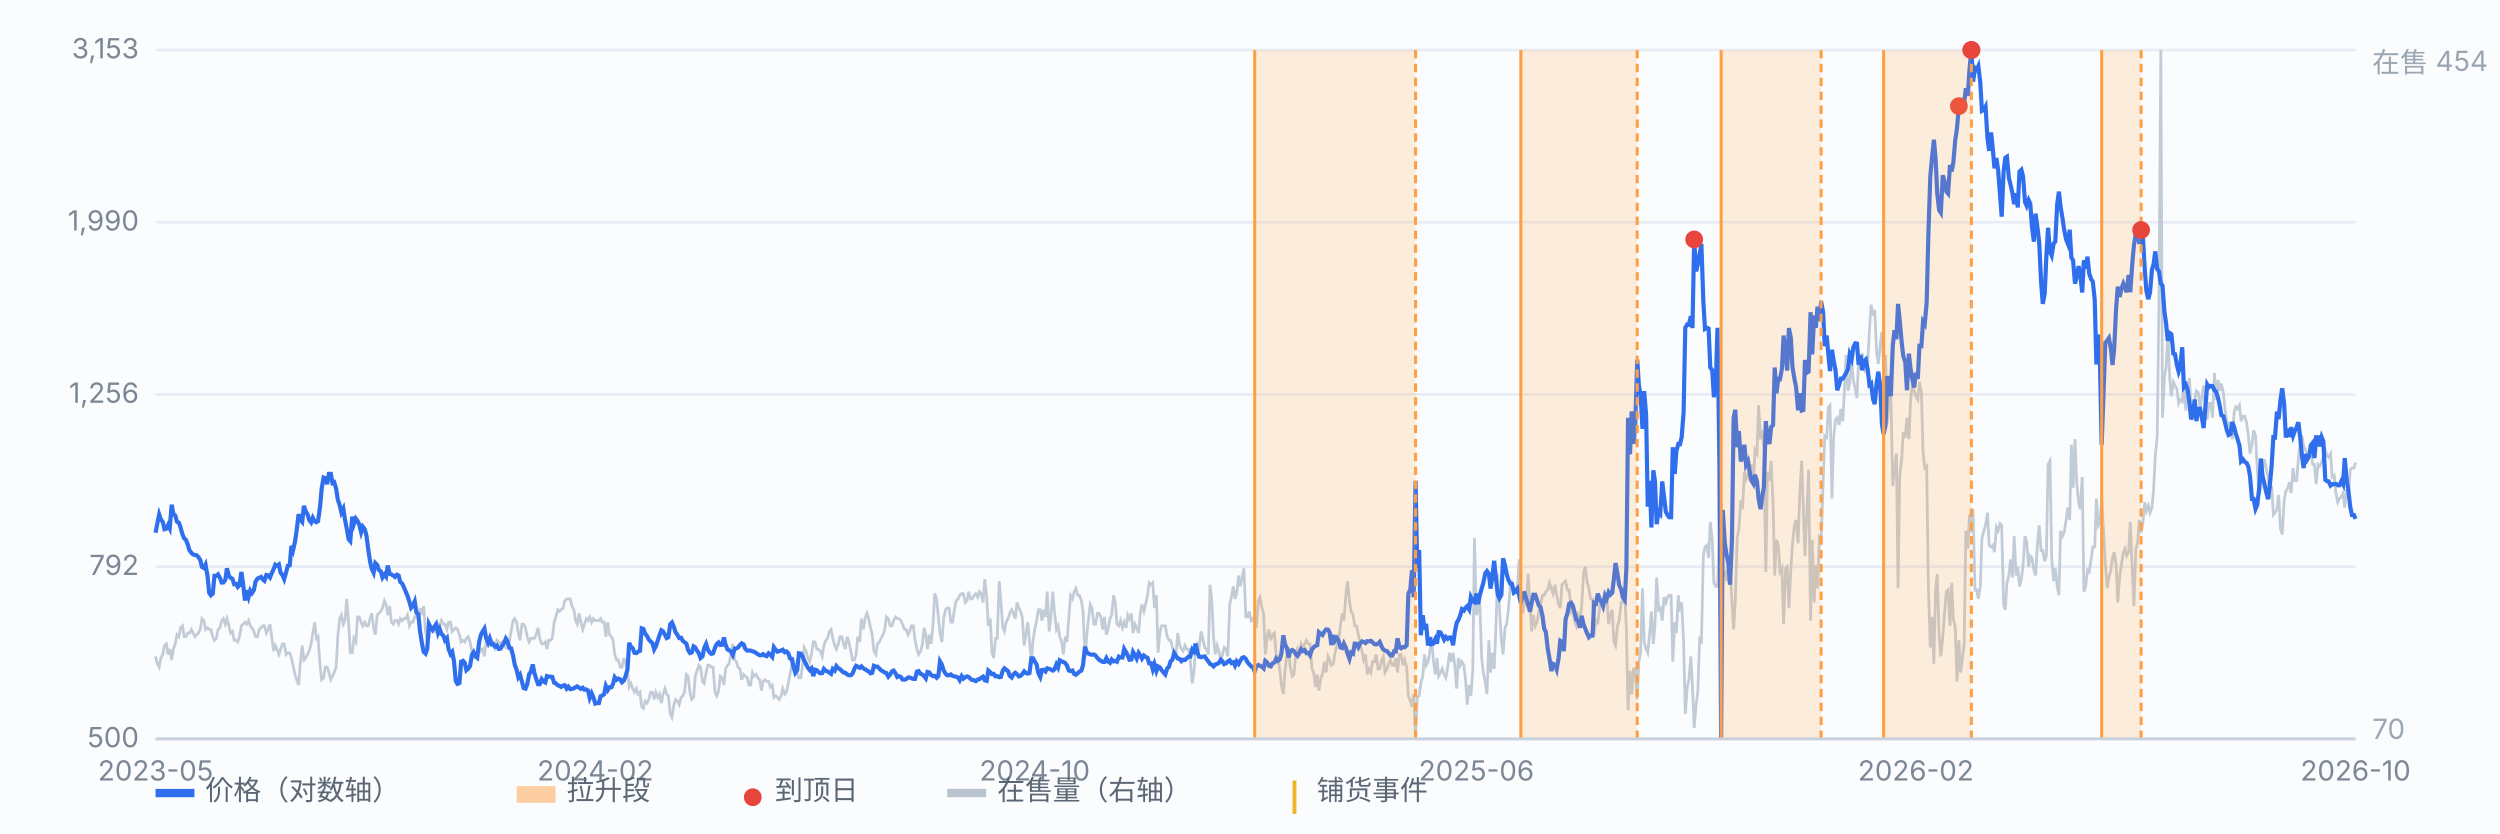
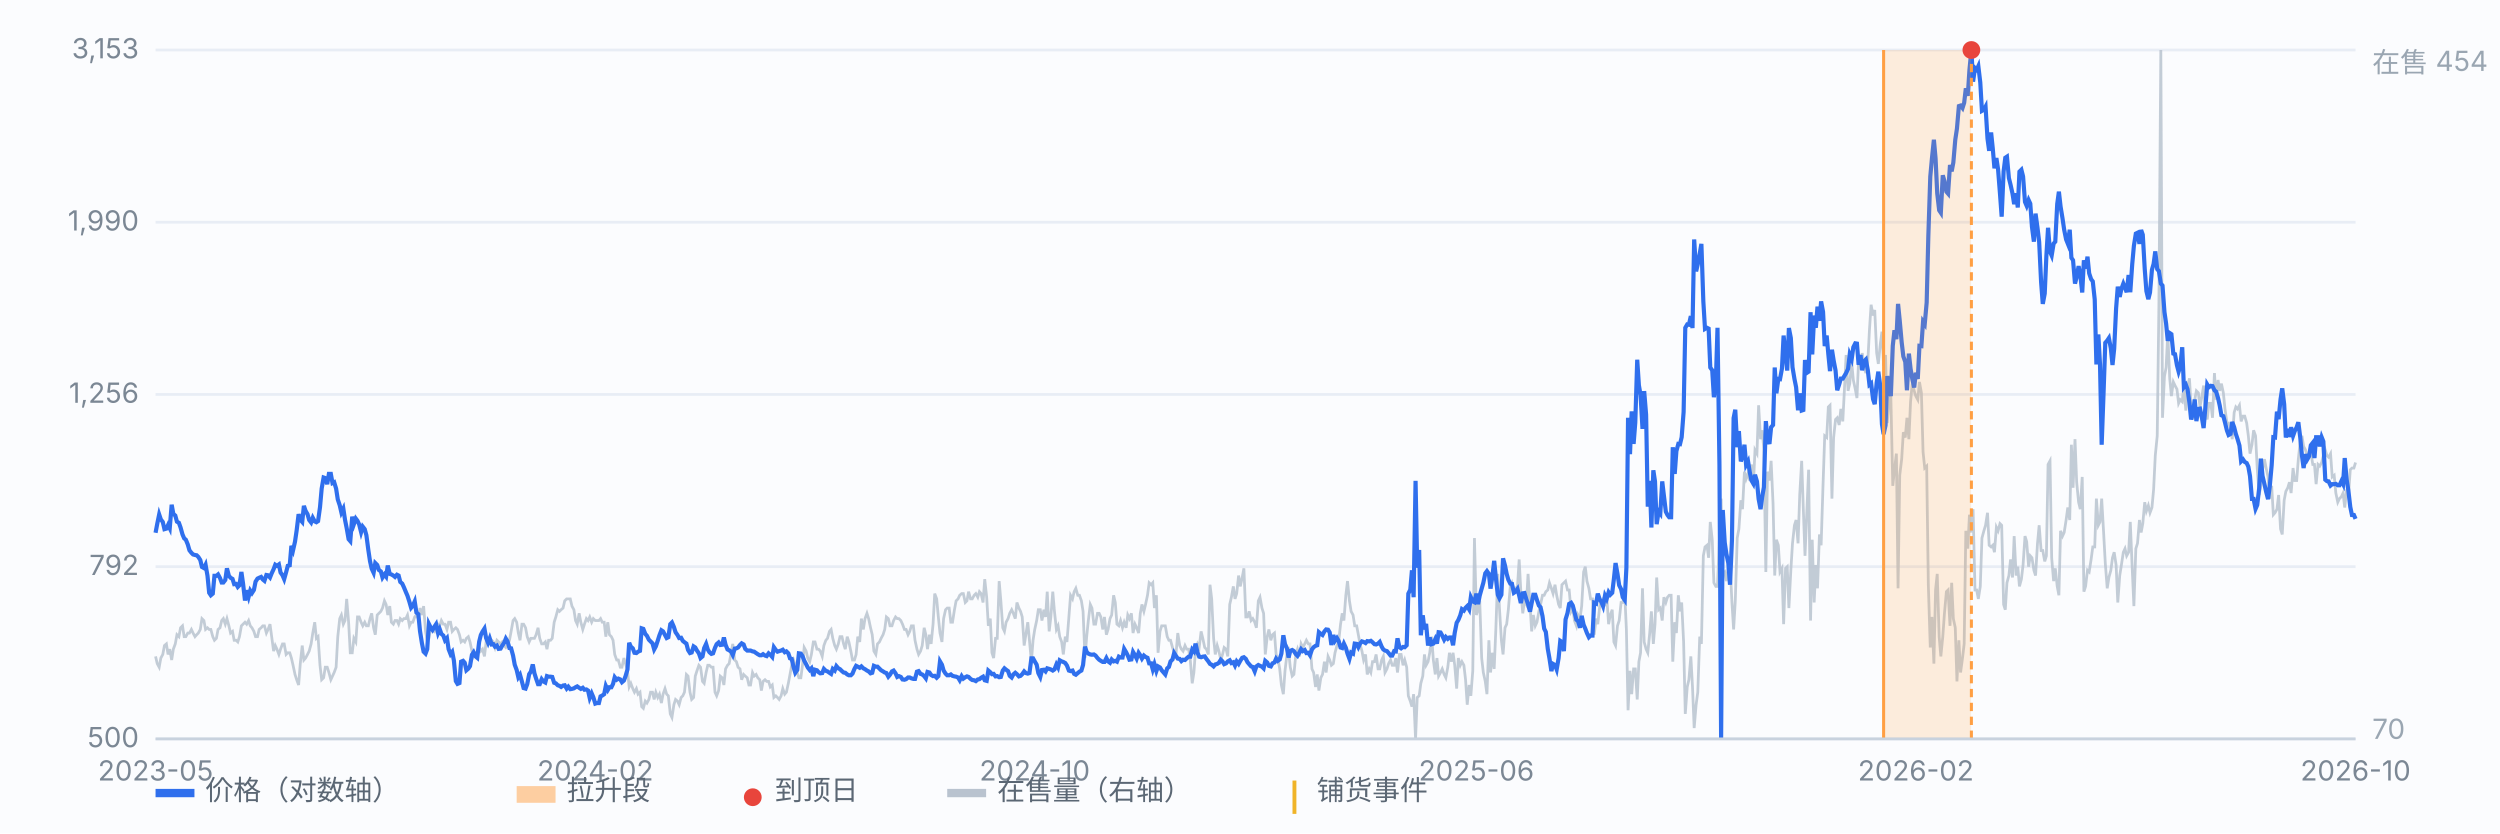
<svg xmlns="http://www.w3.org/2000/svg" viewBox="0 0 900 300" preserveAspectRatio="xMidYMid meet" style="width:100%;max-width:900px;height:auto;display:block" font-family="-apple-system,Segoe UI,Microsoft YaHei,sans-serif" font-size="10">
  <rect x="0" y="0" width="900" height="300" fill="#fbfcfe" />
  <line x1="56" y1="266.0" x2="848" y2="266.0" stroke="#e8edf5" stroke-width="1" />
  <text x="50" y="269.0" text-anchor="end" fill="#7b8794">500</text>
  <line x1="56" y1="204.0" x2="848" y2="204.0" stroke="#e8edf5" stroke-width="1" />
  <text x="50" y="207.0" text-anchor="end" fill="#7b8794">792</text>
  <line x1="56" y1="142.0" x2="848" y2="142.0" stroke="#e8edf5" stroke-width="1" />
  <text x="50" y="145.0" text-anchor="end" fill="#7b8794">1,256</text>
  <line x1="56" y1="80.0" x2="848" y2="80.0" stroke="#e8edf5" stroke-width="1" />
  <text x="50" y="83.0" text-anchor="end" fill="#7b8794">1,990</text>
  <line x1="56" y1="18.0" x2="848" y2="18.0" stroke="#e8edf5" stroke-width="1" />
  <text x="50" y="21.0" text-anchor="end" fill="#7b8794">3,153</text>
  <path d="M56.0 236.3 L56.6 238.9 L57.3 240.2 L57.9 236.9 L58.6 235.6 L59.2 232.4 L59.9 231.8 L60.5 235.6 L61.1 233.7 L61.8 237.6 L62.4 233.7 L63.1 231.8 L63.7 228.5 L64.4 229.2 L65.0 226.0 L65.7 225.3 L66.3 229.2 L66.9 229.2 L67.6 227.9 L68.2 227.9 L68.9 226.6 L69.5 227.9 L70.2 229.2 L70.8 228.5 L71.4 227.9 L72.1 226.6 L72.7 222.7 L73.4 223.4 L74.0 226.6 L74.7 226.0 L75.3 226.6 L75.9 226.6 L76.6 229.2 L77.2 230.5 L77.9 229.8 L78.5 226.6 L79.2 226.0 L79.8 223.4 L80.4 222.7 L81.1 224.7 L81.7 222.7 L82.4 225.3 L83.0 227.9 L83.7 227.3 L84.3 230.5 L85.0 230.5 L85.6 231.1 L86.2 229.2 L86.9 225.3 L87.5 224.7 L88.2 224.0 L88.8 224.7 L89.5 223.4 L90.1 225.3 L90.7 226.0 L91.4 227.3 L92.0 229.2 L92.7 229.2 L93.3 226.6 L94.0 226.0 L94.6 225.3 L95.2 225.3 L95.9 227.9 L96.5 226.6 L97.2 224.7 L97.8 229.2 L98.5 234.4 L99.1 232.4 L99.7 233.7 L100.4 235.6 L101.0 233.7 L101.7 231.8 L102.3 231.8 L103.0 235.6 L103.6 235.0 L104.3 235.0 L104.9 236.9 L105.5 239.5 L106.2 242.8 L106.8 244.7 L107.5 246.6 L108.1 238.9 L108.8 232.4 L109.4 237.6 L110.0 236.9 L110.7 235.6 L111.3 234.4 L112.0 231.8 L112.6 227.9 L113.3 224.0 L113.9 229.8 L114.5 229.2 L115.2 239.5 L115.8 244.7 L116.5 244.0 L117.1 240.2 L117.8 240.2 L118.4 242.1 L119.1 244.7 L119.7 243.4 L120.3 242.1 L121.0 240.2 L121.6 229.2 L122.3 222.7 L122.9 221.4 L123.6 224.7 L124.2 223.4 L124.8 215.6 L125.5 224.0 L126.1 235.0 L126.8 235.0 L127.4 229.8 L128.1 231.1 L128.7 222.1 L129.3 222.1 L130.0 224.0 L130.6 225.3 L131.3 224.0 L131.9 225.3 L132.6 225.3 L133.2 222.7 L133.8 220.8 L134.5 226.0 L135.1 228.5 L135.8 221.4 L136.4 220.8 L137.1 220.1 L137.7 218.9 L138.4 216.3 L139.0 217.6 L139.6 221.4 L140.3 218.2 L140.9 224.0 L141.6 224.7 L142.2 223.4 L142.9 223.4 L143.5 224.7 L144.1 222.7 L144.8 223.4 L145.4 222.7 L146.1 222.7 L146.7 221.4 L147.4 225.3 L148.0 224.0 L148.6 224.0 L149.3 222.1 L149.9 221.4 L150.6 222.7 L151.2 218.9 L151.9 221.4 L152.5 218.2 L153.2 227.3 L153.8 230.5 L154.4 229.8 L155.1 226.0 L155.7 226.6 L156.4 227.3 L157.0 225.3 L157.7 224.7 L158.3 225.3 L158.9 223.4 L159.6 224.7 L160.2 224.7 L160.9 226.6 L161.5 224.0 L162.2 224.0 L162.8 227.3 L163.4 226.6 L164.1 226.0 L164.7 226.6 L165.4 228.5 L166.0 231.1 L166.7 230.5 L167.3 231.1 L167.9 229.8 L168.6 229.2 L169.2 231.1 L169.9 234.4 L170.5 236.3 L171.2 235.0 L171.8 235.0 L172.5 233.1 L173.1 234.4 L173.7 233.7 L174.4 236.3 L175.0 231.1 L175.7 231.8 L176.3 231.1 L177.0 230.5 L177.6 231.1 L178.2 233.1 L178.9 230.5 L179.5 231.1 L180.2 231.8 L180.8 231.1 L181.5 232.4 L182.1 233.1 L182.7 232.4 L183.4 230.5 L184.0 227.3 L184.7 223.4 L185.3 222.7 L186.0 224.0 L186.6 227.9 L187.2 230.5 L187.9 224.7 L188.5 224.7 L189.2 226.0 L189.8 229.2 L190.5 231.1 L191.1 229.8 L191.8 229.8 L192.4 229.8 L193.0 228.5 L193.7 226.0 L194.3 229.8 L195.0 231.8 L195.6 231.8 L196.3 231.1 L196.9 233.7 L197.5 230.5 L198.2 230.5 L198.8 229.8 L199.5 224.0 L200.1 222.1 L200.8 219.5 L201.4 220.1 L202.0 219.5 L202.7 218.9 L203.3 216.3 L204.0 215.6 L204.6 215.6 L205.3 215.6 L205.9 218.2 L206.6 219.5 L207.2 223.4 L207.8 224.7 L208.5 220.8 L209.1 224.0 L209.8 226.6 L210.4 224.7 L211.1 222.7 L211.7 223.4 L212.3 222.1 L213.0 224.0 L213.6 222.7 L214.3 223.4 L214.9 223.4 L215.6 223.4 L216.2 222.7 L216.8 224.0 L217.5 224.0 L218.1 229.2 L218.8 224.0 L219.4 228.5 L220.1 229.2 L220.7 230.5 L221.3 235.6 L222.0 237.6 L222.6 237.6 L223.3 240.2 L223.9 240.2 L224.6 236.9 L225.2 238.9 L225.9 241.5 L226.5 247.3 L227.1 246.0 L227.8 247.9 L228.4 249.2 L229.1 247.9 L229.7 249.9 L230.4 249.2 L231.0 254.4 L231.6 255.0 L232.3 252.4 L232.9 253.1 L233.6 251.8 L234.2 249.2 L234.9 249.2 L235.5 251.8 L236.1 249.2 L236.8 251.1 L237.4 249.9 L238.1 253.1 L238.7 249.9 L239.4 247.9 L240.0 249.9 L240.6 250.5 L241.3 257.0 L241.9 258.3 L242.6 253.7 L243.2 251.8 L243.9 252.4 L244.5 253.7 L245.2 251.1 L245.8 250.5 L246.4 249.2 L247.1 242.8 L247.7 243.4 L248.4 249.2 L249.0 251.8 L249.7 251.1 L250.3 243.4 L250.9 241.5 L251.6 239.5 L252.2 240.2 L252.9 245.3 L253.5 246.0 L254.2 242.1 L254.8 239.5 L255.4 239.5 L256.1 240.2 L256.7 240.2 L257.4 249.2 L258.0 250.5 L258.7 248.6 L259.3 243.4 L260.0 244.0 L260.6 246.6 L261.2 240.8 L261.9 239.5 L262.5 238.9 L263.2 235.0 L263.8 231.8 L264.5 237.6 L265.1 238.2 L265.7 240.2 L266.4 240.8 L267.0 244.7 L267.7 242.8 L268.3 243.4 L269.0 244.0 L269.6 246.6 L270.2 246.6 L270.9 242.1 L271.5 243.4 L272.2 242.8 L272.8 244.0 L273.5 244.7 L274.1 248.6 L274.7 245.3 L275.4 244.7 L276.0 245.3 L276.7 245.3 L277.3 247.3 L278.0 246.6 L278.6 251.1 L279.3 250.5 L279.9 251.1 L280.5 251.8 L281.2 250.5 L281.8 247.9 L282.5 249.9 L283.1 249.2 L283.8 246.0 L284.4 242.8 L285.0 239.5 L285.7 237.6 L286.3 239.5 L287.0 242.1 L287.6 244.0 L288.3 244.0 L288.9 239.5 L289.5 233.1 L290.2 234.4 L290.8 236.9 L291.5 238.2 L292.1 235.6 L292.8 231.1 L293.4 231.1 L294.1 233.7 L294.7 233.7 L295.3 234.4 L296.0 236.3 L296.6 232.4 L297.3 230.5 L297.9 229.8 L298.6 227.3 L299.2 226.6 L299.8 229.8 L300.5 232.4 L301.1 233.7 L301.8 231.8 L302.4 229.2 L303.1 229.2 L303.7 231.8 L304.3 233.7 L305.0 229.2 L305.6 231.1 L306.3 234.4 L306.9 237.6 L307.6 237.6 L308.2 235.6 L308.8 229.2 L309.5 231.1 L310.1 222.7 L310.8 226.6 L311.4 222.7 L312.1 220.8 L312.7 222.7 L313.4 226.0 L314.0 228.5 L314.6 234.4 L315.3 235.6 L315.9 231.8 L316.6 231.1 L317.2 229.8 L317.9 228.5 L318.5 226.6 L319.1 222.1 L319.8 222.7 L320.4 225.3 L321.1 225.3 L321.7 223.4 L322.4 222.1 L323.0 222.7 L323.6 222.7 L324.3 223.4 L324.9 224.7 L325.6 226.6 L326.2 226.6 L326.9 228.5 L327.5 227.3 L328.1 225.3 L328.8 225.3 L329.4 230.5 L330.1 233.7 L330.7 235.6 L331.4 234.4 L332.0 232.4 L332.7 226.0 L333.3 228.5 L333.9 233.7 L334.6 228.5 L335.2 231.8 L335.9 224.7 L336.5 213.7 L337.2 215.6 L337.8 222.1 L338.4 227.9 L339.1 231.1 L339.7 222.7 L340.4 219.5 L341.0 218.9 L341.7 218.9 L342.3 224.0 L342.9 224.0 L343.6 219.5 L344.2 216.3 L344.9 215.6 L345.5 214.3 L346.2 213.7 L346.8 213.7 L347.5 216.9 L348.1 216.3 L348.7 213.0 L349.4 215.6 L350.0 215.6 L350.7 214.3 L351.3 213.7 L352.0 215.0 L352.6 213.0 L353.2 213.7 L353.9 216.9 L354.5 208.5 L355.2 215.0 L355.8 225.3 L356.5 222.7 L357.1 235.0 L357.7 236.9 L358.4 229.8 L359.0 229.8 L359.7 209.2 L360.3 216.3 L361.0 226.0 L361.6 227.3 L362.2 224.0 L362.9 222.7 L363.5 220.8 L364.2 219.5 L364.8 220.8 L365.5 222.7 L366.1 216.9 L366.8 218.9 L367.4 220.1 L368.0 222.1 L368.7 232.4 L369.3 228.5 L370.0 224.0 L370.6 230.5 L371.3 238.2 L371.9 230.5 L372.5 226.6 L373.2 223.4 L373.8 219.5 L374.5 219.5 L375.1 223.4 L375.8 219.5 L376.4 222.1 L377.0 213.0 L377.7 227.3 L378.3 222.1 L379.0 213.0 L379.6 220.1 L380.3 226.6 L380.9 225.3 L381.5 229.2 L382.2 231.1 L382.8 235.6 L383.5 229.2 L384.1 231.1 L384.8 222.1 L385.4 214.3 L386.1 215.6 L386.7 213.0 L387.3 211.8 L388.0 214.3 L388.6 214.3 L389.3 216.3 L389.9 220.1 L390.6 236.9 L391.2 229.2 L391.8 223.4 L392.5 217.6 L393.1 218.9 L393.8 224.7 L394.4 224.7 L395.1 220.8 L395.7 220.8 L396.3 222.1 L397.0 226.6 L397.6 222.1 L398.3 228.5 L398.9 226.6 L399.6 222.7 L400.2 221.4 L400.9 214.3 L401.5 216.9 L402.1 224.7 L402.8 225.3 L403.4 223.4 L404.1 226.0 L404.7 224.0 L405.4 226.0 L406.0 221.4 L406.6 222.7 L407.3 220.8 L407.9 227.9 L408.6 224.7 L409.2 226.0 L409.9 227.9 L410.5 220.8 L411.1 217.6 L411.8 220.1 L412.4 217.6 L413.1 214.3 L413.7 209.8 L414.4 210.5 L415.0 209.8 L415.6 218.9 L416.3 214.3 L416.9 235.0 L417.6 227.3 L418.2 225.3 L418.9 225.3 L419.5 225.3 L420.2 229.2 L420.8 230.5 L421.4 230.5 L422.1 233.1 L422.7 235.0 L423.4 235.0 L424.0 227.9 L424.7 232.4 L425.3 233.7 L425.9 234.4 L426.6 232.4 L427.2 233.7 L427.9 233.7 L428.5 237.6 L429.2 246.0 L429.8 242.1 L430.4 233.7 L431.1 231.8 L431.7 233.1 L432.4 227.3 L433.0 229.8 L433.7 233.1 L434.3 233.7 L435.0 235.6 L435.6 210.5 L436.2 215.6 L436.9 229.8 L437.5 235.6 L438.2 232.4 L438.8 234.4 L439.5 237.6 L440.1 235.6 L440.7 233.1 L441.4 233.7 L442.0 236.3 L442.7 217.6 L443.3 215.0 L444.0 211.1 L444.6 215.6 L445.2 213.7 L445.9 207.2 L446.5 211.1 L447.2 207.9 L447.8 204.6 L448.5 222.1 L449.1 222.1 L449.7 220.1 L450.4 223.4 L451.0 222.7 L451.7 224.0 L452.3 226.0 L453.0 216.3 L453.6 215.0 L454.3 218.9 L454.9 220.8 L455.5 235.6 L456.2 229.2 L456.8 226.6 L457.5 230.5 L458.1 228.5 L458.8 227.9 L459.4 235.6 L460.0 236.9 L460.7 240.8 L461.3 246.6 L462.0 249.9 L462.6 241.5 L463.3 235.6 L463.9 234.4 L464.5 240.2 L465.2 243.4 L465.8 242.8 L466.5 235.6 L467.1 233.7 L467.8 236.3 L468.4 231.8 L469.0 233.1 L469.7 231.8 L470.3 230.5 L471.0 231.8 L471.6 231.8 L472.3 240.8 L472.9 242.1 L473.6 247.3 L474.2 242.8 L474.8 248.6 L475.5 244.0 L476.1 242.8 L476.8 238.2 L477.4 242.1 L478.1 236.3 L478.7 237.6 L479.3 239.5 L480.0 238.9 L480.6 235.0 L481.3 232.4 L481.9 231.1 L482.6 224.7 L483.2 220.8 L483.8 223.4 L484.5 214.3 L485.1 209.2 L485.8 216.3 L486.4 220.1 L487.1 221.4 L487.7 225.3 L488.4 225.3 L489.0 228.5 L489.6 231.8 L490.3 234.4 L490.9 237.6 L491.6 235.6 L492.2 242.8 L492.9 240.8 L493.5 242.1 L494.1 238.2 L494.8 238.2 L495.4 235.6 L496.1 240.8 L496.7 240.8 L497.4 237.6 L498.0 236.3 L498.6 242.1 L499.3 240.8 L499.9 238.9 L500.6 237.6 L501.2 239.5 L501.9 239.5 L502.5 236.9 L503.1 242.1 L503.8 235.6 L504.4 235.6 L505.1 239.5 L505.7 237.6 L506.4 240.2 L507.0 250.5 L507.7 252.4 L508.3 254.4 L508.9 249.9 L509.6 266.0 L510.2 251.1 L510.9 250.5 L511.5 246.0 L512.2 243.4 L512.8 235.6 L513.4 239.5 L514.1 238.2 L514.7 235.0 L515.4 229.2 L516.0 237.6 L516.7 242.8 L517.3 236.9 L517.9 243.4 L518.6 242.1 L519.2 240.8 L519.9 242.8 L520.5 244.0 L521.2 240.2 L521.8 235.0 L522.5 238.2 L523.1 235.0 L523.7 239.5 L524.4 247.9 L525.0 236.9 L525.7 239.5 L526.3 238.2 L527.0 239.5 L527.6 244.7 L528.2 253.7 L528.9 246.6 L529.5 250.5 L530.2 241.5 L530.8 193.7 L531.5 221.4 L532.1 219.5 L532.7 216.3 L533.4 236.9 L534.0 242.1 L534.7 245.3 L535.3 249.9 L536.0 230.5 L536.6 242.1 L537.2 235.0 L537.9 240.8 L538.5 226.6 L539.2 206.6 L539.8 218.9 L540.5 230.5 L541.1 235.6 L541.8 226.0 L542.4 224.7 L543.0 219.5 L543.7 211.1 L544.3 209.8 L545.0 212.4 L545.6 211.8 L546.3 211.1 L546.9 201.4 L547.5 213.0 L548.2 220.8 L548.8 216.3 L549.5 217.6 L550.1 206.6 L550.8 217.6 L551.4 227.3 L552.0 221.4 L552.7 225.3 L553.3 224.0 L554.0 220.1 L554.6 217.6 L555.3 214.3 L555.9 214.3 L556.5 213.0 L557.2 212.4 L557.8 209.8 L558.5 211.8 L559.1 213.7 L559.8 210.5 L560.4 214.3 L561.1 217.6 L561.7 218.9 L562.3 210.5 L563.0 209.8 L563.6 209.2 L564.3 212.4 L564.9 212.4 L565.6 220.1 L566.2 218.9 L566.8 223.4 L567.5 225.3 L568.1 221.4 L568.8 222.7 L569.4 218.2 L570.1 205.9 L570.7 204.0 L571.3 209.2 L572.0 211.8 L572.6 215.6 L573.3 215.6 L573.9 228.5 L574.6 222.7 L575.2 224.7 L575.9 218.2 L576.5 216.3 L577.1 215.6 L577.8 218.2 L578.4 214.3 L579.1 224.7 L579.7 221.4 L580.4 219.5 L581.0 231.1 L581.6 232.4 L582.3 225.3 L582.9 223.4 L583.6 216.9 L584.2 216.9 L584.9 213.7 L585.5 226.6 L586.1 255.7 L586.8 241.5 L587.4 249.9 L588.1 240.8 L588.7 240.8 L589.4 251.8 L590.0 238.2 L590.6 235.0 L591.3 211.8 L591.9 231.1 L592.6 233.7 L593.2 235.0 L593.9 227.9 L594.5 220.1 L595.2 231.8 L595.8 224.7 L596.4 207.9 L597.1 219.5 L597.7 218.9 L598.4 223.4 L599.0 215.0 L599.7 216.9 L600.3 215.0 L600.9 214.3 L601.6 214.3 L602.2 238.2 L602.9 224.0 L603.5 227.9 L604.2 214.3 L604.8 220.1 L605.4 216.9 L606.1 231.1 L606.7 257.0 L607.4 247.3 L608.0 244.7 L608.7 236.3 L609.3 247.3 L609.9 262.1 L610.6 253.7 L611.2 249.2 L611.9 229.2 L612.5 231.8 L613.2 200.1 L613.8 196.9 L614.5 196.3 L615.1 200.8 L615.7 187.9 L616.4 194.3 L617.0 209.8 L617.7 211.1 L618.3 211.1 L619.0 193.7 L619.6 179.5 L620.2 206.6 L620.9 205.9 L621.5 209.2 L622.2 204.0 L622.8 202.7 L623.5 216.9 L624.1 226.6 L624.7 216.3 L625.4 193.7 L626.0 190.4 L626.7 180.1 L627.3 183.3 L628.0 169.8 L628.6 172.4 L629.3 170.4 L629.9 173.0 L630.5 167.2 L631.2 174.9 L631.8 162.0 L632.5 163.3 L633.1 145.9 L633.8 158.1 L634.4 154.9 L635.0 162.0 L635.7 205.9 L636.3 169.8 L637.0 173.0 L637.6 165.9 L638.3 181.4 L638.9 207.2 L639.5 194.3 L640.2 196.3 L640.8 205.9 L641.5 204.6 L642.1 224.7 L642.8 204.6 L643.4 204.0 L644.0 218.9 L644.7 205.3 L645.3 195.6 L646.0 189.1 L646.6 187.2 L647.3 195.6 L647.9 178.2 L648.6 165.9 L649.2 183.3 L649.8 200.1 L650.5 183.3 L651.1 169.1 L651.8 223.4 L652.4 194.3 L653.1 216.9 L653.7 203.4 L654.3 211.8 L655.0 192.4 L655.6 196.3 L656.3 174.3 L656.9 156.9 L657.6 157.5 L658.2 146.5 L658.8 145.9 L659.5 179.5 L660.1 157.5 L660.8 151.0 L661.4 150.4 L662.1 153.0 L662.7 147.2 L663.4 151.7 L664.0 140.1 L664.6 127.8 L665.3 140.7 L665.9 138.1 L666.6 130.4 L667.2 136.8 L667.9 140.1 L668.5 143.3 L669.1 129.7 L669.8 133.0 L670.4 127.1 L671.1 132.3 L671.7 134.3 L672.4 130.4 L673.0 118.8 L673.6 109.7 L674.3 113.6 L674.9 111.6 L675.6 127.1 L676.2 131.0 L676.9 123.9 L677.5 119.4 L678.1 131.7 L678.8 127.8 L679.4 152.3 L680.1 143.3 L680.7 142.6 L681.4 174.9 L682.0 169.1 L682.7 163.3 L683.3 211.8 L683.9 171.1 L684.6 165.3 L685.2 155.6 L685.9 157.5 L686.5 150.4 L687.2 158.1 L687.8 144.6 L688.4 138.1 L689.1 140.7 L689.7 142.6 L690.4 143.9 L691.0 137.5 L691.7 141.4 L692.3 162.7 L692.9 168.5 L693.6 167.8 L694.2 210.5 L694.9 233.1 L695.5 222.1 L696.2 238.9 L696.8 212.4 L697.4 206.6 L698.1 229.2 L698.7 236.3 L699.4 229.2 L700.0 220.8 L700.7 213.0 L701.3 212.4 L702.0 225.3 L702.6 209.8 L703.2 222.7 L703.9 226.0 L704.5 245.3 L705.2 230.5 L705.8 242.1 L706.5 236.9 L707.1 231.8 L707.7 191.1 L708.4 197.5 L709.0 185.3 L709.7 191.7 L710.3 183.3 L711.0 212.4 L711.6 212.4 L712.2 215.6 L712.9 211.1 L713.5 193.7 L714.2 191.1 L714.8 189.1 L715.5 184.6 L716.1 196.3 L716.8 196.9 L717.4 196.3 L718.0 198.8 L718.7 189.8 L719.3 191.1 L720.0 188.5 L720.6 189.1 L721.3 217.6 L721.9 219.5 L722.5 209.8 L723.2 207.2 L723.8 201.4 L724.5 207.9 L725.1 193.0 L725.8 207.2 L726.4 204.0 L727.0 211.1 L727.7 208.5 L728.3 203.4 L729.0 193.0 L729.6 195.0 L730.3 204.0 L730.9 200.1 L731.5 200.8 L732.2 205.3 L732.8 207.2 L733.5 195.6 L734.1 189.1 L734.8 198.2 L735.4 198.2 L736.1 202.1 L736.7 200.1 L737.3 167.2 L738.0 165.9 L738.6 200.8 L739.3 209.2 L739.9 204.6 L740.6 211.1 L741.2 214.3 L741.8 191.1 L742.5 193.0 L743.1 191.7 L743.8 187.2 L744.4 182.7 L745.1 187.2 L745.7 160.1 L746.3 175.6 L747.0 158.1 L747.6 173.6 L748.3 180.8 L748.9 183.3 L749.6 171.7 L750.2 213.0 L750.8 211.1 L751.5 205.3 L752.1 205.9 L752.8 201.4 L753.4 196.9 L754.1 196.9 L754.7 179.5 L755.4 189.1 L756.0 187.9 L756.6 179.5 L757.3 191.7 L757.9 202.7 L758.6 211.8 L759.2 207.9 L759.9 205.3 L760.5 200.8 L761.1 198.8 L761.8 203.4 L762.4 216.9 L763.1 207.2 L763.7 203.4 L764.4 198.8 L765.0 197.5 L765.6 200.1 L766.3 198.8 L766.9 187.9 L767.6 204.6 L768.2 218.2 L768.9 197.5 L769.5 195.6 L770.2 187.2 L770.8 191.7 L771.4 188.5 L772.1 180.8 L772.7 184.0 L773.4 182.0 L774.0 184.6 L774.7 182.7 L775.3 176.2 L775.9 164.0 L776.6 156.9 L777.2 110.4 L777.9 18.0 L778.5 150.4 L779.2 135.5 L779.8 132.3 L780.4 120.0 L781.1 136.2 L781.7 142.6 L782.4 137.5 L783.0 138.8 L783.7 140.1 L784.3 145.2 L784.9 143.9 L785.6 144.6 L786.2 138.8 L786.9 147.8 L787.5 139.4 L788.2 136.2 L788.8 146.5 L789.5 151.0 L790.1 143.9 L790.7 140.7 L791.4 141.4 L792.0 146.5 L792.7 142.6 L793.3 138.8 L794.0 149.1 L794.6 151.0 L795.2 145.2 L795.9 145.2 L796.5 150.4 L797.2 134.3 L797.8 143.9 L798.5 136.8 L799.1 140.7 L799.7 138.1 L800.4 141.4 L801.0 147.2 L801.7 152.3 L802.3 152.3 L803.0 154.3 L803.6 158.1 L804.3 148.5 L804.9 146.5 L805.5 147.2 L806.2 145.9 L806.8 151.7 L807.5 149.8 L808.1 149.8 L808.8 152.3 L809.4 156.9 L810.0 163.3 L810.7 160.1 L811.3 154.9 L812.0 156.9 L812.6 168.5 L813.3 178.2 L813.9 174.9 L814.5 169.1 L815.2 165.3 L815.8 168.5 L816.5 171.7 L817.1 179.5 L817.8 174.9 L818.4 185.3 L819.0 184.6 L819.7 183.3 L820.3 178.2 L821.0 190.4 L821.6 192.4 L822.3 180.1 L822.9 176.9 L823.6 175.6 L824.2 173.6 L824.8 177.5 L825.5 168.5 L826.1 173.0 L826.8 173.0 L827.4 165.3 L828.1 158.8 L828.7 156.9 L829.3 160.7 L830.0 162.0 L830.6 164.0 L831.3 163.3 L831.9 162.7 L832.6 167.2 L833.2 167.2 L833.8 174.3 L834.5 167.2 L835.1 167.8 L835.8 166.5 L836.4 164.0 L837.1 162.0 L837.7 164.0 L838.3 164.6 L839.0 163.3 L839.6 171.7 L840.3 171.1 L840.9 177.5 L841.6 180.8 L842.2 179.5 L842.9 178.8 L843.5 177.5 L844.1 182.7 L844.8 176.2 L845.4 178.8 L846.1 169.1 L846.7 168.5 L847.4 168.5 L848.0 166.5" fill="none" stroke="#b9c3cf" stroke-width="1" opacity="0.85" />
  <text x="854" y="26" fill="#9aa6b2">在售 454</text>
  <text x="854" y="266" fill="#9aa6b2">70</text>
  <path d="M56.0 191.8 L56.6 188.6 L57.3 185.2 L57.9 187.0 L58.6 187.9 L59.2 190.5 L59.9 190.3 L60.5 189.0 L61.1 190.2 L61.8 181.7 L62.4 185.0 L63.1 185.6 L63.7 187.8 L64.4 188.2 L65.0 189.9 L65.7 192.4 L66.3 193.8 L66.9 194.3 L67.6 196.0 L68.2 198.1 L68.9 199.0 L69.5 199.6 L70.2 199.8 L70.8 199.9 L71.4 200.5 L72.1 201.6 L72.7 204.1 L73.4 204.5 L74.0 203.3 L74.7 207.3 L75.3 213.4 L75.9 214.3 L76.6 213.7 L77.2 207.3 L77.9 207.3 L78.5 206.8 L79.2 208.1 L79.8 209.7 L80.4 209.7 L81.1 208.8 L81.7 204.6 L82.4 207.3 L83.0 208.0 L83.7 208.4 L84.3 210.3 L85.0 210.2 L85.6 211.3 L86.2 210.7 L86.9 205.9 L87.5 210.1 L88.2 216.2 L88.8 212.5 L89.5 214.9 L90.1 212.6 L90.7 213.5 L91.4 212.4 L92.0 209.4 L92.7 208.3 L93.3 208.0 L94.0 207.7 L94.6 208.6 L95.2 209.1 L95.9 207.0 L96.5 207.1 L97.2 207.9 L97.8 206.4 L98.5 204.9 L99.1 203.3 L99.7 203.7 L100.4 203.2 L101.0 206.1 L101.7 207.1 L102.3 208.5 L103.0 206.0 L103.6 203.7 L104.3 203.5 L104.9 196.5 L105.5 198.1 L106.2 195.0 L106.8 190.9 L107.5 185.1 L108.1 187.1 L108.8 187.9 L109.4 182.1 L110.0 183.9 L110.7 185.1 L111.3 187.2 L112.0 188.1 L112.6 186.4 L113.3 187.7 L113.9 188.0 L114.5 187.6 L115.2 182.6 L115.8 175.9 L116.5 171.9 L117.1 172.1 L117.8 174.3 L118.4 170.6 L119.1 170.6 L119.7 173.9 L120.3 173.6 L121.0 175.9 L121.6 179.8 L122.3 181.9 L122.9 184.5 L123.6 183.1 L124.2 187.1 L124.8 190.1 L125.5 194.1 L126.1 194.8 L126.8 186.0 L127.4 188.7 L128.1 186.7 L128.7 187.5 L129.3 188.8 L130.0 191.6 L130.6 189.6 L131.3 190.5 L131.9 192.7 L132.6 198.0 L133.2 202.0 L133.8 204.7 L134.5 206.2 L135.1 202.7 L135.8 203.4 L136.4 205.2 L137.1 205.7 L137.7 207.9 L138.4 206.8 L139.0 207.6 L139.6 203.6 L140.3 206.6 L140.9 206.8 L141.6 207.2 L142.2 207.7 L142.9 206.9 L143.5 207.2 L144.1 209.5 L144.8 210.1 L145.4 211.4 L146.1 213.1 L146.7 214.5 L147.4 216.7 L148.0 218.8 L148.6 218.1 L149.3 216.5 L149.9 220.5 L150.6 221.1 L151.2 227.2 L151.9 231.6 L152.5 234.6 L153.2 235.3 L153.8 233.7 L154.4 224.6 L155.1 226.0 L155.7 226.8 L156.4 225.6 L157.0 224.7 L157.7 227.9 L158.3 226.5 L158.9 228.2 L159.6 228.8 L160.2 230.5 L160.9 229.7 L161.5 233.7 L162.2 235.5 L162.8 234.7 L163.4 237.8 L164.1 245.2 L164.7 246.2 L165.4 245.9 L166.0 238.2 L166.7 237.9 L167.3 238.6 L167.9 241.3 L168.6 240.7 L169.2 239.8 L169.9 235.7 L170.5 234.8 L171.2 236.3 L171.8 236.8 L172.5 231.0 L173.1 228.6 L173.7 227.4 L174.4 226.3 L175.0 229.7 L175.7 231.4 L176.3 229.8 L177.0 232.0 L177.6 231.9 L178.2 232.8 L178.9 232.4 L179.5 233.6 L180.2 233.5 L180.8 232.4 L181.5 231.4 L182.1 229.9 L182.7 230.9 L183.4 233.3 L184.0 233.4 L184.7 236.0 L185.3 239.3 L186.0 241.2 L186.6 243.8 L187.2 242.9 L187.9 245.4 L188.5 247.7 L189.2 247.9 L189.8 246.3 L190.5 242.7 L191.1 241.8 L191.8 239.2 L192.4 242.4 L193.0 244.3 L193.7 246.3 L194.3 246.3 L195.0 244.5 L195.6 245.3 L196.3 245.7 L196.9 243.4 L197.5 243.6 L198.2 243.6 L198.8 243.7 L199.5 245.8 L200.1 246.0 L200.8 246.7 L201.4 246.9 L202.0 247.3 L202.7 246.8 L203.3 246.7 L204.0 247.9 L204.6 247.2 L205.3 248.1 L205.9 248.0 L206.6 247.8 L207.2 247.4 L207.8 247.1 L208.5 247.6 L209.1 248.0 L209.8 247.6 L210.4 248.3 L211.1 248.2 L211.7 248.6 L212.3 251.3 L213.0 249.6 L213.6 251.0 L214.3 253.3 L214.9 253.1 L215.6 253.1 L216.2 250.7 L216.8 250.4 L217.5 249.9 L218.1 246.9 L218.8 248.4 L219.4 247.4 L220.1 247.4 L220.7 246.2 L221.3 243.8 L222.0 244.7 L222.6 244.3 L223.3 244.6 L223.9 245.6 L224.6 245.0 L225.2 243.4 L225.9 241.0 L226.5 231.4 L227.1 232.8 L227.8 233.4 L228.4 235.0 L229.1 235.1 L229.7 234.6 L230.4 234.3 L231.0 226.2 L231.6 226.4 L232.3 228.2 L232.9 228.9 L233.6 230.3 L234.2 230.9 L234.9 231.6 L235.5 233.8 L236.1 232.7 L236.8 230.6 L237.4 228.7 L238.1 226.9 L238.7 227.3 L239.4 228.6 L240.0 229.7 L240.6 229.4 L241.3 224.7 L241.9 224.1 L242.6 225.7 L243.2 227.6 L243.9 228.6 L244.5 229.7 L245.2 229.6 L245.8 230.7 L246.4 231.2 L247.1 231.7 L247.7 234.0 L248.4 235.1 L249.0 234.9 L249.7 232.7 L250.3 233.1 L250.9 234.2 L251.6 235.2 L252.2 236.9 L252.9 236.3 L253.5 233.3 L254.2 231.8 L254.8 233.8 L255.4 234.8 L256.1 235.4 L256.7 235.2 L257.4 233.2 L258.0 231.9 L258.7 231.3 L259.3 232.2 L260.0 232.1 L260.6 229.5 L261.2 232.1 L261.9 233.8 L262.5 234.1 L263.2 234.6 L263.8 235.8 L264.5 233.5 L265.1 233.4 L265.7 233.1 L266.4 232.2 L267.0 231.6 L267.7 232.0 L268.3 233.6 L269.0 234.2 L269.6 234.2 L270.2 234.2 L270.9 234.5 L271.5 234.6 L272.2 235.1 L272.8 235.5 L273.5 235.9 L274.1 235.9 L274.7 235.5 L275.4 236.0 L276.0 236.2 L276.7 235.2 L277.3 235.7 L278.0 236.5 L278.6 233.0 L279.3 234.0 L279.9 234.6 L280.5 234.4 L281.2 234.2 L281.8 233.9 L282.5 234.8 L283.1 234.5 L283.8 235.2 L284.4 237.0 L285.0 237.2 L285.7 240.2 L286.3 242.2 L287.0 241.2 L287.6 235.2 L288.3 235.3 L288.9 236.2 L289.5 237.8 L290.2 239.1 L290.8 240.3 L291.5 241.2 L292.1 240.6 L292.8 243.4 L293.4 241.1 L294.1 241.3 L294.7 242.0 L295.3 242.4 L296.0 242.3 L296.6 240.8 L297.3 241.5 L297.9 241.7 L298.6 242.2 L299.2 242.6 L299.8 240.8 L300.5 241.4 L301.1 239.8 L301.8 240.6 L302.4 240.9 L303.1 241.6 L303.7 242.1 L304.3 242.2 L305.0 242.8 L305.6 243.1 L306.3 243.1 L306.9 242.5 L307.6 240.8 L308.2 239.7 L308.8 240.0 L309.5 240.4 L310.1 239.9 L310.8 240.6 L311.4 240.9 L312.1 241.4 L312.7 241.7 L313.4 242.4 L314.0 242.2 L314.6 239.7 L315.3 240.0 L315.9 240.0 L316.6 240.7 L317.2 241.3 L317.9 241.7 L318.5 242.1 L319.1 242.3 L319.8 243.6 L320.4 242.9 L321.1 241.7 L321.7 241.4 L322.4 242.4 L323.0 243.7 L323.6 243.4 L324.3 243.7 L324.9 244.6 L325.6 244.7 L326.2 244.5 L326.9 243.9 L327.5 243.9 L328.1 244.2 L328.8 244.4 L329.4 244.4 L330.1 241.8 L330.7 241.6 L331.4 242.6 L332.0 242.8 L332.7 243.4 L333.3 244.2 L333.9 241.9 L334.6 242.1 L335.2 243.0 L335.9 243.4 L336.5 243.3 L337.2 244.0 L337.8 243.4 L338.4 238.1 L339.1 239.3 L339.7 241.4 L340.4 242.5 L341.0 243.1 L341.7 243.1 L342.3 242.8 L342.9 243.3 L343.6 243.5 L344.2 243.6 L344.9 243.9 L345.5 244.9 L346.2 243.4 L346.8 244.3 L347.5 243.8 L348.1 243.5 L348.7 243.7 L349.4 244.4 L350.0 244.8 L350.7 244.9 L351.3 245.2 L352.0 244.6 L352.6 244.5 L353.2 244.0 L353.9 243.6 L354.5 244.9 L355.2 245.1 L355.8 241.4 L356.5 242.0 L357.1 242.7 L357.7 242.6 L358.4 243.5 L359.0 243.4 L359.7 243.8 L360.3 243.7 L361.0 241.4 L361.6 240.6 L362.2 241.1 L362.9 241.6 L363.5 243.3 L364.2 243.9 L364.8 242.8 L365.5 242.2 L366.1 242.7 L366.8 243.5 L367.4 243.3 L368.0 242.7 L368.7 241.7 L369.3 242.3 L370.0 242.5 L370.6 242.3 L371.3 237.0 L371.9 237.0 L372.5 238.1 L373.2 239.3 L373.8 242.3 L374.5 243.7 L375.1 241.2 L375.8 241.1 L376.4 241.7 L377.0 240.6 L377.7 240.8 L378.3 241.0 L379.0 241.4 L379.6 241.0 L380.3 239.2 L380.9 240.3 L381.5 237.7 L382.2 238.1 L382.8 238.3 L383.5 238.7 L384.1 239.6 L384.8 241.4 L385.4 241.6 L386.1 241.4 L386.7 242.6 L387.3 242.9 L388.0 242.3 L388.6 241.8 L389.3 241.4 L389.9 239.4 L390.6 232.8 L391.2 234.7 L391.8 235.3 L392.5 235.6 L393.1 235.7 L393.8 235.6 L394.4 236.0 L395.1 236.9 L395.7 237.5 L396.3 237.9 L397.0 238.3 L397.6 238.3 L398.3 236.9 L398.9 238.1 L399.6 238.6 L400.2 237.4 L400.9 238.1 L401.5 237.9 L402.1 238.2 L402.8 236.4 L403.4 236.7 L404.1 236.7 L404.7 233.6 L405.4 234.8 L406.0 236.0 L406.6 237.5 L407.3 237.4 L407.9 234.7 L408.6 235.9 L409.2 237.1 L409.9 235.0 L410.5 235.9 L411.1 237.1 L411.8 236.0 L412.4 236.5 L413.1 236.8 L413.7 238.8 L414.4 238.8 L415.0 241.0 L415.6 239.1 L416.3 241.6 L416.9 239.9 L417.6 240.3 L418.2 241.3 L418.9 242.1 L419.5 242.8 L420.2 240.6 L420.8 240.1 L421.4 238.1 L422.1 237.4 L422.7 235.1 L423.4 236.2 L424.0 237.1 L424.7 237.2 L425.3 238.0 L425.9 237.5 L426.6 237.6 L427.2 237.0 L427.9 236.4 L428.5 236.4 L429.2 233.8 L429.8 234.5 L430.4 231.7 L431.1 234.9 L431.7 236.4 L432.4 236.6 L433.0 236.4 L433.7 236.3 L434.3 237.2 L435.0 238.1 L435.6 239.0 L436.2 239.3 L436.9 239.9 L437.5 239.2 L438.2 239.0 L438.8 238.6 L439.5 237.5 L440.1 238.1 L440.7 239.1 L441.4 238.8 L442.0 238.1 L442.7 237.7 L443.3 238.7 L444.0 238.4 L444.6 239.6 L445.2 238.1 L445.9 239.0 L446.5 237.9 L447.2 236.8 L447.8 236.6 L448.5 237.2 L449.1 238.4 L449.7 239.1 L450.4 239.9 L451.0 240.1 L451.7 241.7 L452.3 239.9 L453.0 239.4 L453.6 239.7 L454.3 240.0 L454.9 240.6 L455.5 237.9 L456.2 238.5 L456.8 239.7 L457.5 239.9 L458.1 238.8 L458.8 238.5 L459.4 237.1 L460.0 237.9 L460.7 237.4 L461.3 235.3 L462.0 228.7 L462.6 231.9 L463.3 233.4 L463.9 236.7 L464.5 234.3 L465.2 234.0 L465.8 234.4 L466.5 235.5 L467.1 236.1 L467.8 234.9 L468.4 233.7 L469.0 234.4 L469.7 234.0 L470.3 235.1 L471.0 235.0 L471.6 235.9 L472.3 233.8 L472.9 233.0 L473.6 232.5 L474.2 232.3 L474.8 227.6 L475.5 228.2 L476.1 228.6 L476.8 227.3 L477.4 226.6 L478.1 226.7 L478.7 227.7 L479.3 232.2 L480.0 228.6 L480.6 230.7 L481.3 229.7 L481.9 230.7 L482.6 233.1 L483.2 233.3 L483.8 231.7 L484.5 233.2 L485.1 235.3 L485.8 237.2 L486.4 234.9 L487.1 235.3 L487.7 231.7 L488.4 231.8 L489.0 233.0 L489.6 231.7 L490.3 230.9 L490.9 231.1 L491.6 231.5 L492.2 230.8 L492.9 230.9 L493.5 230.7 L494.1 231.2 L494.8 231.9 L495.4 232.0 L496.1 231.7 L496.7 231.1 L497.4 232.8 L498.0 233.8 L498.6 234.2 L499.3 234.4 L499.9 235.1 L500.6 236.0 L501.2 236.0 L501.9 234.4 L502.5 234.5 L503.1 229.8 L503.8 233.0 L504.4 233.4 L505.1 232.9 L505.7 233.0 L506.4 232.3 L507.0 213.7 L507.7 212.3 L508.3 205.3 L508.9 215.0 L509.6 173.1 L510.2 204.4 L510.9 198.0 L511.5 228.7 L512.2 221.5 L512.8 226.6 L513.4 224.6 L514.1 232.4 L514.7 229.5 L515.4 231.9 L516.0 231.7 L516.7 230.1 L517.3 231.7 L517.9 227.6 L518.6 227.7 L519.2 228.8 L519.9 230.3 L520.5 229.3 L521.2 230.0 L521.8 229.5 L522.5 229.5 L523.1 232.3 L523.7 227.8 L524.4 224.2 L525.0 223.2 L525.7 221.5 L526.3 219.3 L527.0 219.8 L527.6 218.8 L528.2 218.2 L528.9 219.4 L529.5 215.0 L530.2 216.5 L530.8 216.8 L531.5 213.7 L532.1 217.5 L532.7 214.4 L533.4 211.9 L534.0 209.8 L534.7 206.4 L535.3 205.6 L536.0 206.6 L536.6 211.9 L537.2 207.9 L537.9 201.9 L538.5 207.9 L539.2 214.1 L539.8 215.4 L540.5 214.1 L541.1 201.0 L541.8 203.6 L542.4 206.6 L543.0 208.7 L543.7 210.1 L544.3 210.2 L545.0 213.4 L545.6 213.0 L546.3 212.0 L546.9 214.4 L547.5 217.1 L548.2 213.6 L548.8 213.5 L549.5 215.8 L550.1 217.5 L550.8 220.2 L551.4 217.1 L552.0 214.1 L552.7 214.1 L553.3 216.0 L554.0 218.0 L554.6 218.6 L555.3 221.8 L555.9 226.3 L556.5 227.5 L557.2 233.6 L557.8 237.0 L558.5 241.6 L559.1 239.0 L559.8 239.4 L560.4 241.0 L561.1 236.9 L561.7 230.7 L562.3 231.1 L563.0 234.4 L563.6 223.0 L564.3 220.7 L564.9 217.4 L565.6 217.0 L566.2 218.0 L566.8 220.3 L567.5 223.1 L568.1 223.6 L568.8 226.0 L569.4 221.7 L570.1 224.9 L570.7 226.3 L571.3 227.9 L572.0 229.4 L572.6 228.8 L573.3 228.8 L573.9 217.0 L574.6 217.3 L575.2 213.7 L575.9 215.8 L576.5 216.7 L577.1 218.2 L577.8 214.4 L578.4 215.6 L579.1 213.2 L579.7 214.1 L580.4 213.4 L581.0 208.4 L581.6 202.7 L582.3 206.6 L582.9 210.7 L583.6 212.1 L584.2 215.0 L584.9 216.0 L585.5 204.4 L586.1 150.4 L586.8 163.5 L587.4 148.1 L588.1 159.8 L588.7 152.1 L589.4 129.5 L590.0 138.7 L590.6 142.2 L591.3 154.4 L591.9 140.8 L592.6 149.3 L593.2 182.4 L593.9 173.1 L594.5 189.9 L595.2 169.3 L595.8 173.3 L596.4 188.7 L597.1 184.1 L597.7 184.9 L598.4 173.3 L599.0 178.4 L599.7 184.2 L600.3 185.4 L600.9 186.2 L601.6 186.2 L602.2 161.0 L602.9 170.6 L603.5 162.4 L604.2 159.8 L604.8 159.9 L605.4 157.4 L606.1 148.3 L606.7 118.0 L607.4 116.8 L608.0 116.9 L608.7 113.8 L609.3 118.1 L609.9 86.2 L610.6 97.7 L611.2 95.1 L611.9 91.3 L612.5 87.8 L613.2 108.5 L613.8 118.4 L614.5 118.0 L615.1 118.3 L615.7 132.3 L616.4 133.3 L617.0 143.0 L617.7 137.5 L618.3 118.0 L619.0 167.4 L619.6 266.0 L620.2 183.6 L620.9 195.3 L621.5 199.4 L622.2 202.7 L622.8 210.5 L623.5 194.6 L624.1 150.5 L624.7 147.5 L625.4 161.0 L626.0 155.2 L626.7 166.1 L627.3 164.4 L628.0 160.1 L628.6 167.4 L629.3 166.1 L629.9 169.9 L630.5 172.9 L631.2 174.1 L631.8 170.9 L632.5 173.3 L633.1 179.6 L633.8 183.3 L634.4 178.8 L635.0 175.4 L635.7 151.6 L636.3 158.0 L637.0 159.8 L637.6 153.8 L638.3 153.0 L638.9 132.3 L639.5 141.6 L640.2 136.4 L640.8 136.5 L641.5 132.7 L642.1 120.8 L642.8 127.8 L643.4 133.4 L644.0 118.1 L644.7 121.7 L645.3 132.2 L646.0 136.4 L646.6 139.4 L647.3 147.7 L647.9 141.6 L648.6 147.8 L649.2 147.6 L649.8 129.6 L650.5 134.2 L651.1 133.8 L651.8 112.4 L652.4 127.6 L653.1 113.6 L653.7 118.0 L654.3 110.4 L655.0 115.5 L655.6 108.5 L656.3 112.3 L656.9 124.6 L657.6 120.8 L658.2 127.5 L658.8 133.6 L659.5 125.9 L660.1 129.7 L660.8 133.4 L661.4 140.5 L662.1 138.4 L662.7 136.3 L663.4 136.3 L664.0 135.3 L664.6 134.3 L665.3 132.8 L665.9 127.6 L666.6 129.3 L667.2 125.0 L667.9 123.6 L668.5 123.7 L669.1 131.3 L669.8 127.8 L670.4 133.3 L671.1 130.0 L671.7 129.4 L672.4 133.2 L673.0 138.5 L673.6 138.0 L674.3 143.7 L674.9 145.5 L675.6 137.8 L676.2 133.8 L676.9 139.0 L677.5 152.7 L678.1 156.3 L678.8 153.1 L679.4 135.4 L680.1 138.9 L680.7 142.6 L681.4 124.5 L682.0 118.9 L682.7 122.1 L683.3 109.4 L683.9 115.4 L684.6 123.2 L685.2 128.3 L685.9 130.3 L686.5 140.5 L687.2 127.3 L687.8 132.7 L688.4 136.3 L689.1 139.5 L689.7 134.2 L690.4 136.4 L691.0 124.5 L691.7 124.6 L692.3 115.8 L692.9 116.7 L693.6 108.9 L694.2 85.0 L694.9 63.6 L695.5 57.0 L696.2 50.3 L696.8 57.0 L697.4 69.6 L698.1 75.7 L698.7 76.6 L699.4 63.1 L700.0 65.2 L700.7 69.0 L701.3 69.7 L702.0 59.4 L702.6 61.7 L703.2 58.5 L703.9 50.3 L704.5 46.3 L705.2 38.2 L705.8 38.0 L706.5 38.9 L707.1 37.0 L707.7 31.8 L708.4 34.5 L709.0 25.2 L709.7 18.0 L710.3 29.4 L711.0 24.5 L711.6 25.1 L712.2 23.8 L712.9 29.7 L713.5 39.9 L714.2 39.5 L714.8 38.4 L715.5 49.9 L716.1 54.3 L716.8 47.7 L717.4 53.5 L718.0 60.6 L718.7 56.9 L719.3 60.9 L720.0 69.8 L720.6 78.0 L721.3 61.7 L721.9 56.8 L722.5 56.4 L723.2 64.1 L723.8 66.5 L724.5 69.7 L725.1 73.5 L725.8 69.6 L726.4 74.7 L727.0 61.8 L727.7 61.1 L728.3 63.5 L729.0 72.7 L729.6 74.1 L730.3 72.0 L730.9 73.3 L731.5 81.6 L732.2 87.0 L732.8 76.9 L733.5 82.0 L734.1 87.1 L734.8 101.6 L735.4 109.4 L736.1 105.7 L736.7 92.0 L737.3 82.0 L738.0 90.6 L738.6 92.0 L739.3 87.7 L739.9 87.0 L740.6 73.4 L741.2 69.0 L741.8 74.3 L742.5 78.6 L743.1 82.7 L743.8 86.2 L744.4 87.7 L745.1 82.7 L745.7 92.8 L746.3 93.7 L747.0 102.1 L747.6 99.7 L748.3 95.8 L748.9 99.0 L749.6 105.3 L750.2 93.7 L750.8 96.7 L751.5 92.4 L752.1 98.4 L752.8 100.5 L753.4 101.3 L754.1 107.8 L754.7 131.2 L755.4 120.4 L756.0 131.2 L756.6 160.1 L757.3 140.9 L757.9 123.4 L758.6 122.6 L759.2 121.7 L759.9 125.4 L760.5 131.4 L761.1 125.6 L761.8 111.0 L762.4 103.2 L763.1 106.9 L763.7 104.0 L764.4 102.1 L765.0 103.6 L765.6 105.2 L766.3 99.0 L766.9 105.2 L767.6 95.1 L768.2 88.5 L768.9 84.1 L769.5 83.8 L770.2 87.8 L770.8 82.8 L771.4 84.5 L772.1 96.8 L772.7 104.8 L773.4 107.7 L774.0 105.3 L774.7 97.1 L775.3 95.0 L775.9 90.5 L776.6 96.9 L777.2 97.6 L777.9 102.1 L778.5 102.8 L779.2 112.3 L779.8 116.5 L780.4 122.7 L781.1 119.9 L781.7 120.3 L782.4 127.3 L783.0 127.5 L783.7 131.5 L784.3 133.8 L784.9 131.9 L785.6 125.0 L786.2 139.4 L786.9 138.5 L787.5 140.1 L788.2 145.0 L788.8 151.0 L789.5 148.7 L790.1 143.8 L790.7 151.6 L791.4 147.2 L792.0 147.1 L792.7 150.5 L793.3 154.1 L794.0 145.9 L794.6 138.4 L795.2 139.4 L795.9 138.9 L796.5 139.0 L797.2 140.5 L797.8 141.0 L798.5 143.3 L799.1 146.0 L799.7 149.5 L800.4 149.8 L801.0 152.1 L801.7 155.0 L802.3 156.6 L803.0 156.2 L803.6 151.9 L804.3 153.8 L804.9 156.2 L805.5 158.0 L806.2 160.4 L806.8 166.1 L807.5 165.4 L808.1 166.3 L808.8 166.7 L809.4 168.0 L810.0 171.4 L810.7 179.6 L811.3 179.6 L812.0 183.2 L812.6 181.8 L813.3 175.8 L813.9 165.1 L814.5 171.3 L815.2 174.3 L815.8 177.0 L816.5 179.7 L817.1 175.2 L817.8 167.5 L818.4 157.4 L819.0 157.5 L819.7 148.2 L820.3 150.9 L821.0 143.7 L821.6 139.8 L822.3 145.5 L822.9 157.5 L823.6 154.4 L824.2 157.3 L824.8 153.8 L825.5 156.9 L826.1 155.2 L826.8 153.8 L827.4 152.0 L828.1 157.6 L828.7 164.0 L829.3 168.5 L830.0 163.5 L830.6 165.4 L831.3 164.2 L831.9 160.3 L832.6 159.4 L833.2 164.9 L833.8 157.4 L834.5 157.4 L835.1 160.7 L835.8 157.4 L836.4 158.9 L837.1 172.7 L837.7 173.2 L838.3 173.3 L839.0 174.8 L839.6 174.3 L840.3 174.3 L840.9 174.2 L841.6 174.7 L842.2 174.7 L842.9 173.2 L843.5 174.3 L844.1 164.9 L844.8 172.7 L845.4 176.5 L846.1 182.5 L846.7 185.4 L847.4 185.4 L848.0 186.8" fill="none" stroke="#2f6fed" stroke-width="1.5" />
-   <rect x="451.7" y="18" width="57.9" height="248" fill="#ff9f43" opacity="0.18" />
-   <line x1="451.7" y1="18" x2="451.7" y2="266" stroke="#ff9f43" stroke-width="1.1" />
-   <line x1="509.6" y1="18" x2="509.6" y2="266" stroke="#ff9f43" stroke-width="1.1" stroke-dasharray="3 2" />
-   <circle cx="609.9" cy="86.2" r="3.2" fill="#e8453c" />
-   <rect x="547.5" y="18" width="41.8" height="248" fill="#ff9f43" opacity="0.18" />
-   <line x1="547.5" y1="18" x2="547.5" y2="266" stroke="#ff9f43" stroke-width="1.1" />
-   <line x1="589.4" y1="18" x2="589.4" y2="266" stroke="#ff9f43" stroke-width="1.1" stroke-dasharray="3 2" />
-   <circle cx="705.2" cy="38.2" r="3.2" fill="#e8453c" />
-   <rect x="619.6" y="18" width="36.0" height="248" fill="#ff9f43" opacity="0.18" />
-   <line x1="619.6" y1="18" x2="619.6" y2="266" stroke="#ff9f43" stroke-width="1.1" />
-   <line x1="655.6" y1="18" x2="655.6" y2="266" stroke="#ff9f43" stroke-width="1.1" stroke-dasharray="3 2" />
-   <circle cx="709.7" cy="18.0" r="3.2" fill="#e8453c" />
  <rect x="678.1" y="18" width="31.5" height="248" fill="#ff9f43" opacity="0.18" />
  <line x1="678.1" y1="18" x2="678.1" y2="266" stroke="#ff9f43" stroke-width="1.1" />
  <line x1="709.7" y1="18" x2="709.7" y2="266" stroke="#ff9f43" stroke-width="1.1" stroke-dasharray="3 2" />
  <circle cx="709.7" cy="18.0" r="3.2" fill="#e8453c" />
-   <rect x="756.6" y="18" width="14.2" height="248" fill="#ff9f43" opacity="0.18" />
-   <line x1="756.6" y1="18" x2="756.6" y2="266" stroke="#ff9f43" stroke-width="1.1" />
-   <line x1="770.8" y1="18" x2="770.8" y2="266" stroke="#ff9f43" stroke-width="1.1" stroke-dasharray="3 2" />
-   <circle cx="770.8" cy="82.8" r="3.2" fill="#e8453c" />
  <line x1="56" y1="266" x2="848" y2="266" stroke="#c8d2de" stroke-width="1" />
  <text x="56.0" y="281" text-anchor="middle" fill="#7b8794">2023-05</text>
  <text x="214.3" y="281" text-anchor="middle" fill="#7b8794">2024-02</text>
  <text x="372.5" y="281" text-anchor="middle" fill="#7b8794">2024-10</text>
  <text x="531.5" y="281" text-anchor="middle" fill="#7b8794">2025-06</text>
  <text x="689.7" y="281" text-anchor="middle" fill="#7b8794">2026-02</text>
  <text x="848.0" y="281" text-anchor="middle" fill="#7b8794">2026-10</text>
  <g transform="translate(56,292)">
    <rect x="0" y="-8" width="14" height="3" fill="#2f6fed" />
    <text x="18" y="-4" fill="#5b6774">价格（对数轴）</text>
    <rect x="130" y="-9" width="14" height="6" fill="#ff9f43" opacity="0.5" />
    <text x="148" y="-4" fill="#5b6774">拉升段</text>
    <circle cx="215" cy="-5" r="3.2" fill="#e8453c" />
    <text x="223" y="-4" fill="#5b6774">到顶日</text>
    <rect x="285" y="-8" width="14" height="3" fill="#b9c3cf" />
    <text x="303" y="-4" fill="#5b6774">在售量（右轴）</text>
    <line x1="410" y1="-11" x2="410" y2="1" stroke="#f0b429" stroke-width="1.4" />
    <text x="418" y="-4" fill="#5b6774">铺货事件</text>
  </g>
</svg>
